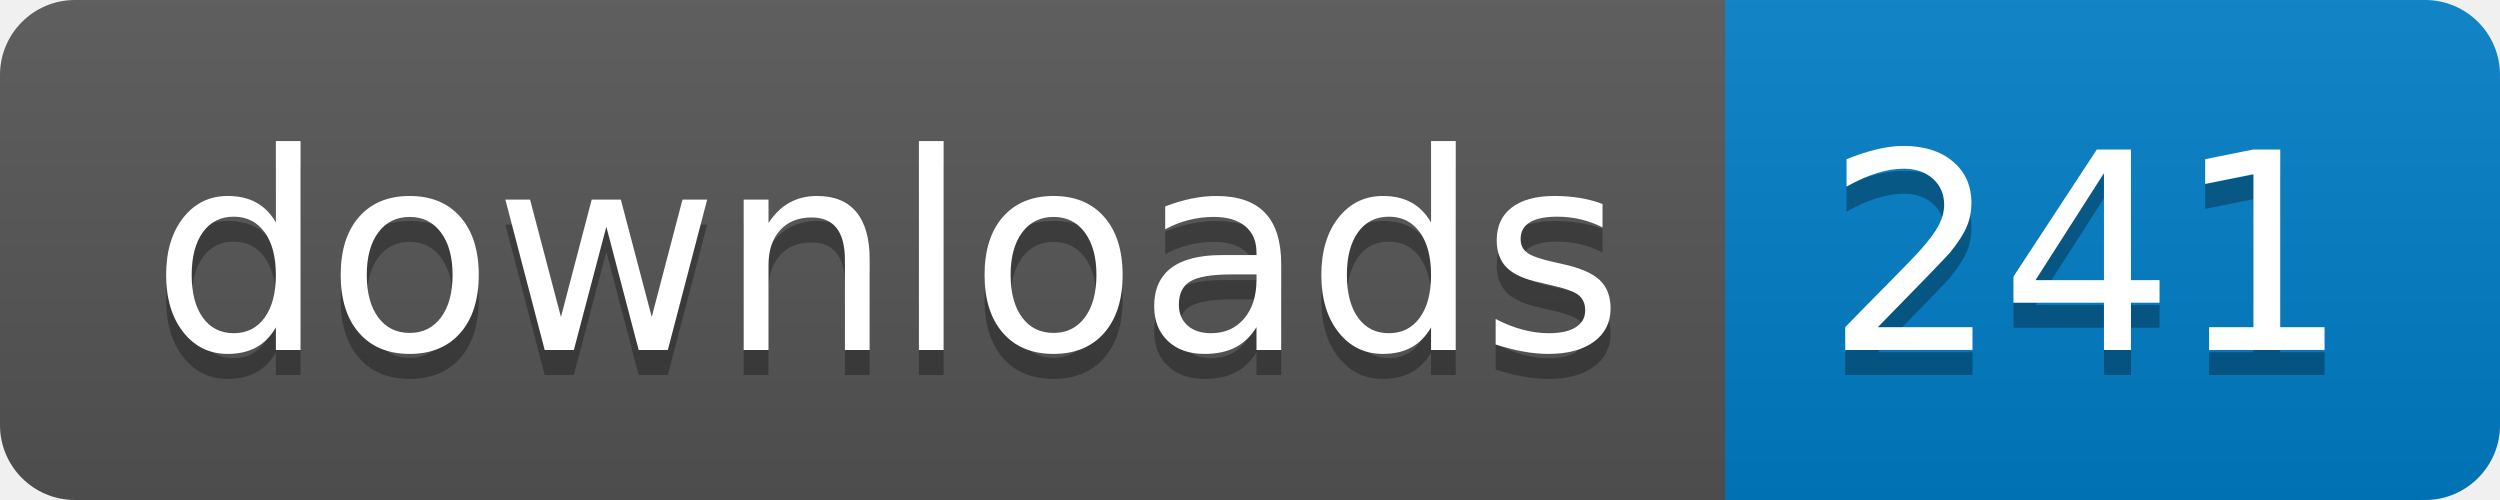
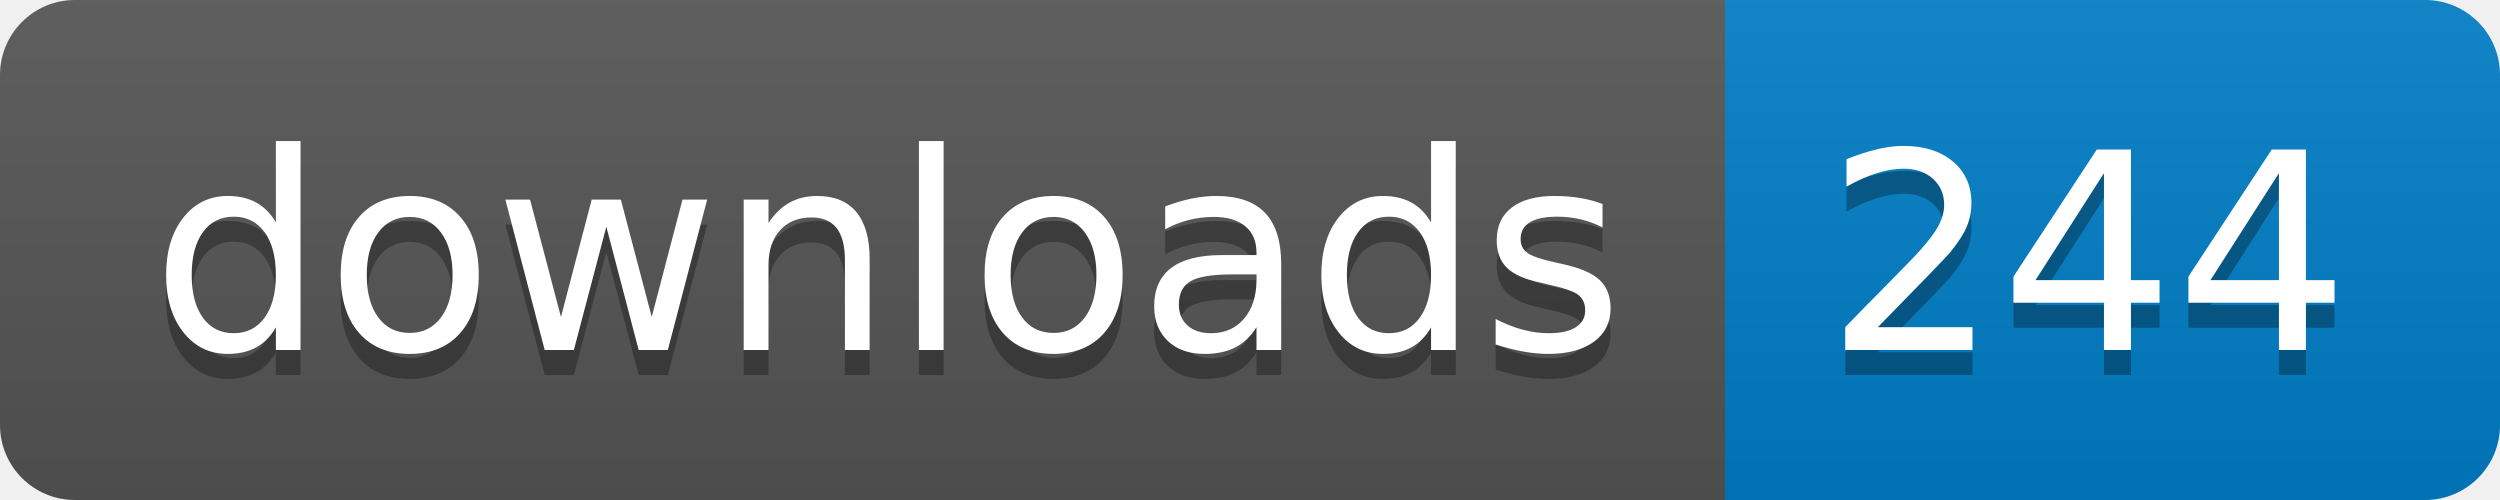
- <svg xmlns="http://www.w3.org/2000/svg" width="100" height="20" role="img" aria-label="downloads: 241">
+ <svg xmlns="http://www.w3.org/2000/svg" width="100" height="20" role="img" aria-label="downloads: 244">
  <linearGradient id="s" x2="0" y2="100%">
    <stop offset="0" stop-color="#bbb" stop-opacity=".1" />
    <stop offset="1" stop-opacity=".1" />
  </linearGradient>
  <clipPath id="r">
    <rect width="100" height="20" rx="3" fill="#fff" />
  </clipPath>
  <g clip-path="url(#r)">
    <rect width="69" height="20" fill="#555" />
    <rect x="69" width="31" height="20" fill="#007ec6" />
    <rect width="100" height="20" fill="url(#s)" />
  </g>
  <g fill="#fff" text-anchor="middle" font-family="Verdana,Geneva,DejaVu Sans,sans-serif" text-rendering="geometricPrecision" font-size="110">
    <text aria-hidden="true" x="355" y="150" fill="#010101" fill-opacity=".3" transform="scale(.1)" textLength="590">downloads</text>
    <text x="355" y="140" transform="scale(.1)" fill="#fff" textLength="590">downloads</text>
-     <text aria-hidden="true" x="835" y="150" fill="#010101" fill-opacity=".3" transform="scale(.1)" textLength="210">241</text>
-     <text x="835" y="140" transform="scale(.1)" fill="#fff" textLength="210">241</text>
+     <text aria-hidden="true" x="835" y="150" fill="#010101" fill-opacity=".3" transform="scale(.1)" textLength="210">244</text>
+     <text x="835" y="140" transform="scale(.1)" fill="#fff" textLength="210">244</text>
  </g>
</svg>
